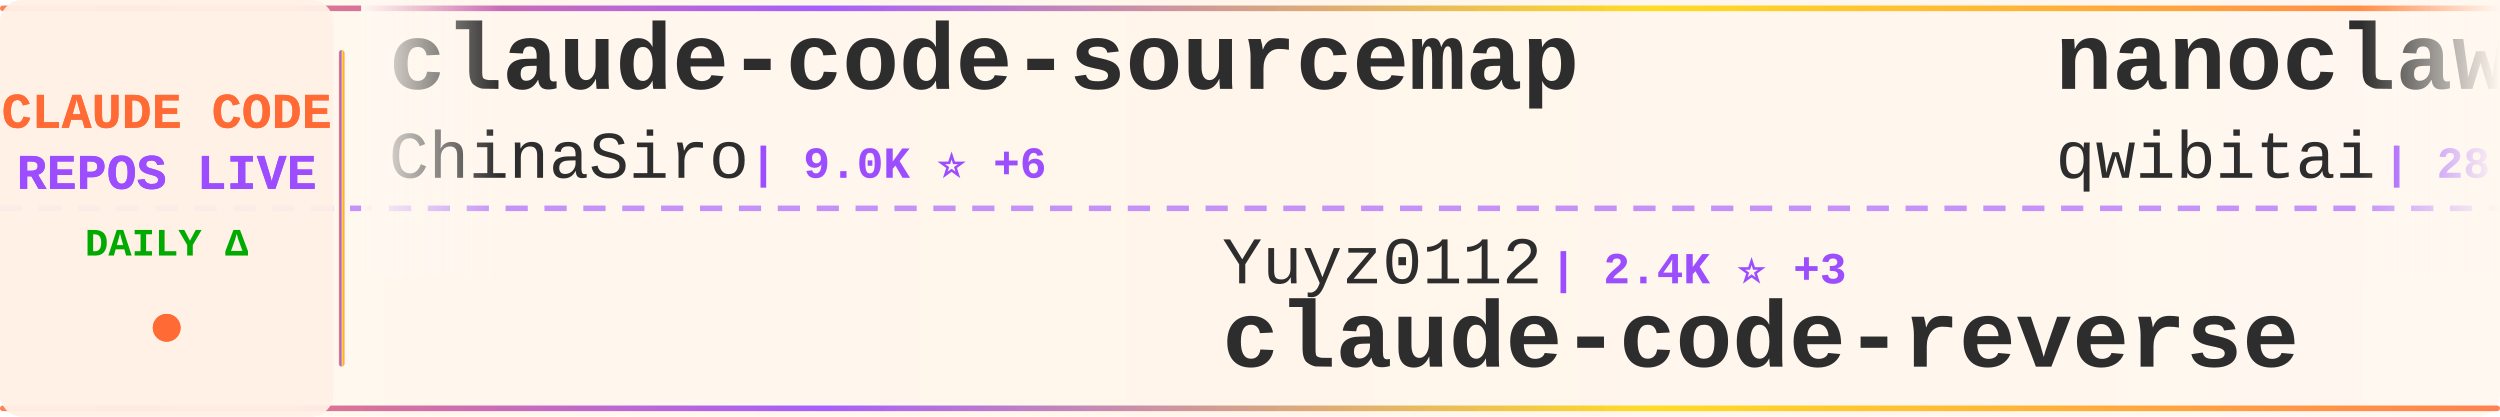
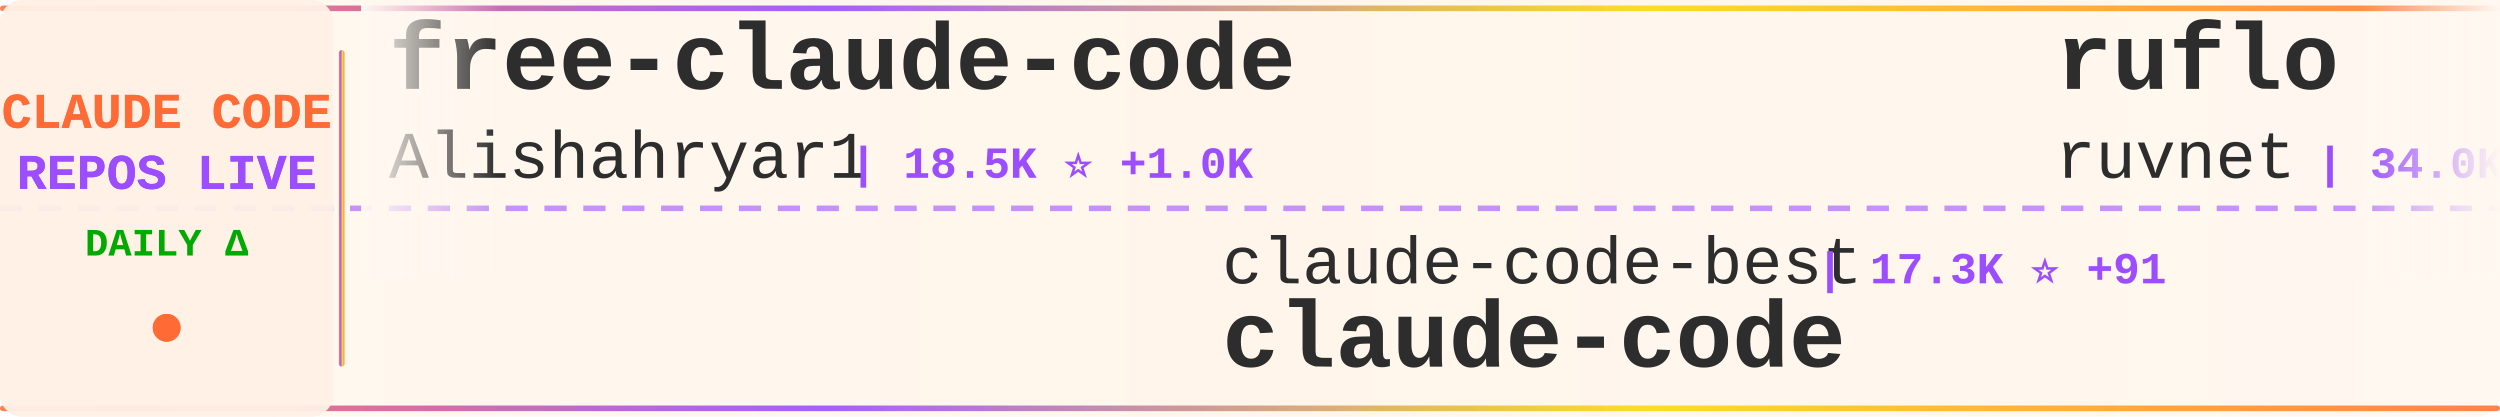
<svg xmlns="http://www.w3.org/2000/svg" width="900" height="150">
  <defs>
    <linearGradient id="tickerBg" x1="0%" y1="0%" x2="100%" y2="0%">
      <stop offset="0%" style="stop-color:#fff8f0;stop-opacity:0.98" />
      <stop offset="50%" style="stop-color:#fff5eb;stop-opacity:1" />
      <stop offset="100%" style="stop-color:#fff8f0;stop-opacity:0.98" />
    </linearGradient>
    <linearGradient id="borderGrad" x1="0%" y1="0%" x2="100%" y2="0%">
      <stop offset="0%" style="stop-color:#FF6B35;stop-opacity:0.85">
        <animate attributeName="stop-opacity" values="0.85;1;0.85" dur="2s" repeatCount="indefinite" />
      </stop>
      <stop offset="33%" style="stop-color:#9C4EFF;stop-opacity:0.9">
        <animate attributeName="stop-opacity" values="0.9;1;0.9" dur="2.2s" repeatCount="indefinite" />
      </stop>
      <stop offset="66%" style="stop-color:#FFD700;stop-opacity:0.85">
        <animate attributeName="stop-opacity" values="0.85;1;0.85" dur="1.8s" repeatCount="indefinite" />
      </stop>
      <stop offset="100%" style="stop-color:#FF6B35;stop-opacity:0.85">
        <animate attributeName="stop-opacity" values="0.85;1;0.85" dur="2s" repeatCount="indefinite" />
      </stop>
    </linearGradient>
    <filter id="textGlow">
      <feGaussianBlur stdDeviation="0.15" result="coloredBlur" />
      <feMerge>
        <feMergeNode in="coloredBlur" />
        <feMergeNode in="SourceGraphic" />
      </feMerge>
    </filter>
    <filter id="metricGlow">
      <feGaussianBlur stdDeviation="0.2" result="coloredBlur" />
      <feMerge>
        <feMergeNode in="coloredBlur" />
        <feMergeNode in="SourceGraphic" />
      </feMerge>
    </filter>
    <linearGradient id="leftFade" x1="0%" y1="0%" x2="100%" y2="0%">
      <stop offset="0%" style="stop-color:#fff8f0;stop-opacity:1" />
      <stop offset="100%" style="stop-color:#fff8f0;stop-opacity:0" />
    </linearGradient>
    <linearGradient id="rightFade" x1="0%" y1="0%" x2="100%" y2="0%">
      <stop offset="0%" style="stop-color:#fff8f0;stop-opacity:0" />
      <stop offset="100%" style="stop-color:#fff8f0;stop-opacity:1" />
    </linearGradient>
  </defs>
  <rect width="900" height="150" fill="url(#tickerBg)" rx="8" />
  <rect x="0" y="2" width="900" height="2" fill="url(#borderGrad)" rx="1" />
  <rect x="0" y="146" width="900" height="2" fill="url(#borderGrad)" rx="1" />
  <line x1="0" y1="75" x2="900" y2="75" stroke="#9C4EFF" stroke-width="2" stroke-dasharray="8 6" opacity="0.6" />
  <rect x="0" y="0" width="120" height="150" fill="#fff0e6" opacity="0.95" rx="8" />
  <text x="60" y="46" font-family="'Courier New', monospace" font-size="18" font-weight="bold" fill="#FF6B35" text-anchor="middle" filter="url(#textGlow)">
    CLAUDE CODE
  </text>
  <text x="60" y="68" font-family="'Courier New', monospace" font-size="18" font-weight="bold" fill="#9C4EFF" text-anchor="middle" filter="url(#textGlow)">
    REPOS LIVE
  </text>
  <text x="60" y="92" font-family="'Courier New', monospace" font-size="14" font-weight="bold" fill="#00aa00" text-anchor="middle">
    DAILY Δ
  </text>
  <circle cx="60" cy="118" r="5" fill="#FF6B35" filter="url(#metricGlow)">
    <animate attributeName="r" values="4;6;4" dur="1.5s" repeatCount="indefinite" />
    <animate attributeName="opacity" values="0.6;1;0.6" dur="1.5s" repeatCount="indefinite" />
  </circle>
  <rect x="122" y="18" width="2" height="114" fill="url(#borderGrad)" rx="1" />
  <clipPath id="tickerClip">
    <rect x="130" y="0" width="770" height="150" />
  </clipPath>
  <g clip-path="url(#tickerClip)">
    <g id="tickerItems">
      <animateTransform attributeName="transform" attributeType="XML" type="translate" from="0 0" to="-3000 0" dur="54s" repeatCount="indefinite" />
      <g transform="translate(0, 0)">
-         <text x="140" y="32" font-family="'Courier New', monospace" font-size="34" font-weight="bold" fill="#2d2d2d">claude-code-sourcemap</text>
-         <text x="140" y="64" font-family="'Courier New', monospace" font-size="24" font-weight="normal" fill="#2d2d2d" opacity="1.0">ChinaSiro</text>
-         <text x="270" y="64" font-family="'Courier New', monospace" font-size="16" font-weight="bold" fill="#9C4EFF"> | 9.0K ⭐ +6</text>
+         <text x="140" y="32" font-family="'Courier New', monospace" font-size="34" font-weight="bold" fill="#2d2d2d">free-claude-code</text>
+         <text x="140" y="64" font-family="'Courier New', monospace" font-size="24" font-weight="normal" fill="#2d2d2d" opacity="1.0">Alishahryar1</text>
+         <text x="306" y="64" font-family="'Courier New', monospace" font-size="16" font-weight="bold" fill="#9C4EFF"> | 18.5K ⭐ +1.0K</text>
      </g>
      <g transform="translate(300, 0)">
-         <text x="140" y="102" font-family="'Courier New', monospace" font-size="24" font-weight="normal" fill="#2d2d2d" opacity="1.0">Yuyz0112</text>
-         <text x="258" y="102" font-family="'Courier New', monospace" font-size="16" font-weight="bold" fill="#9C4EFF"> | 2.4K ⭐ +3</text>
-         <text x="140" y="132" font-family="'Courier New', monospace" font-size="34" font-weight="bold" fill="#2d2d2d">claude-code-reverse</text>
+         <text x="140" y="102" font-family="'Courier New', monospace" font-size="24" font-weight="normal" fill="#2d2d2d" opacity="1.0">claude-code-best</text>
+         <text x="354" y="102" font-family="'Courier New', monospace" font-size="16" font-weight="bold" fill="#9C4EFF"> | 17.3K ⭐ +91</text>
+         <text x="140" y="132" font-family="'Courier New', monospace" font-size="34" font-weight="bold" fill="#2d2d2d">claude-code</text>
      </g>
      <g transform="translate(600, 0)">
+         <text x="140" y="32" font-family="'Courier New', monospace" font-size="34" font-weight="bold" fill="#2d2d2d">ruflo</text>
+         <text x="140" y="64" font-family="'Courier New', monospace" font-size="24" font-weight="normal" fill="#2d2d2d" opacity="1.0">ruvnet</text>
+         <text x="234" y="64" font-family="'Courier New', monospace" font-size="16" font-weight="bold" fill="#9C4EFF"> | 34.0K ⭐ +161</text>
+       </g>
+       <g transform="translate(900, 0)">
+         <text x="140" y="102" font-family="'Courier New', monospace" font-size="24" font-weight="normal" fill="#2d2d2d" opacity="1.0">ChinaSiro</text>
+         <text x="270" y="102" font-family="'Courier New', monospace" font-size="16" font-weight="bold" fill="#9C4EFF"> | 9.1K ⭐ +11</text>
+         <text x="140" y="132" font-family="'Courier New', monospace" font-size="34" font-weight="bold" fill="#2d2d2d">claude-code-sourcemap</text>
+       </g>
+       <g transform="translate(1200, 0)">
+         <text x="140" y="32" font-family="'Courier New', monospace" font-size="34" font-weight="bold" fill="#2d2d2d">ClaudeCodeAgents</text>
+         <text x="140" y="64" font-family="'Courier New', monospace" font-size="24" font-weight="normal" fill="#2d2d2d" opacity="1.0">darcyegb</text>
+         <text x="258" y="64" font-family="'Courier New', monospace" font-size="16" font-weight="bold" fill="#9C4EFF"> | 676 ⭐</text>
+       </g>
+       <g transform="translate(1500, 0)">
+         <text x="140" y="102" font-family="'Courier New', monospace" font-size="24" font-weight="normal" fill="#2d2d2d" opacity="1.0">affaan-m</text>
+         <text x="258" y="102" font-family="'Courier New', monospace" font-size="16" font-weight="bold" fill="#9C4EFF"> | 170.2K ⭐ +867</text>
+         <text x="140" y="132" font-family="'Courier New', monospace" font-size="34" font-weight="bold" fill="#2d2d2d">everything-claude-code</text>
+       </g>
+       <g transform="translate(1800, 0)">
+         <text x="140" y="32" font-family="'Courier New', monospace" font-size="34" font-weight="bold" fill="#2d2d2d">claude-code-sourcemap</text>
+         <text x="140" y="64" font-family="'Courier New', monospace" font-size="24" font-weight="normal" fill="#2d2d2d" opacity="1.0">Hyper66666</text>
+         <text x="282" y="64" font-family="'Courier New', monospace" font-size="16" font-weight="bold" fill="#9C4EFF"> | 212 ⭐</text>
+       </g>
+       <g transform="translate(2100, 0)">
+         <text x="140" y="102" font-family="'Courier New', monospace" font-size="24" font-weight="normal" fill="#2d2d2d" opacity="1.0">Piebald-AI</text>
+         <text x="282" y="102" font-family="'Courier New', monospace" font-size="16" font-weight="bold" fill="#9C4EFF"> | 9.7K ⭐ +51</text>
+         <text x="140" y="132" font-family="'Courier New', monospace" font-size="34" font-weight="bold" fill="#2d2d2d">claude-code-system-promp...</text>
+       </g>
+       <g transform="translate(2400, 0)">
        <text x="140" y="32" font-family="'Courier New', monospace" font-size="34" font-weight="bold" fill="#2d2d2d">nanoclaw</text>
        <text x="140" y="64" font-family="'Courier New', monospace" font-size="24" font-weight="normal" fill="#2d2d2d" opacity="1.0">qwibitai</text>
-         <text x="258" y="64" font-family="'Courier New', monospace" font-size="16" font-weight="bold" fill="#9C4EFF"> | 28.3K ⭐ +64</text>
-       </g>
-       <g transform="translate(900, 0)">
-         <text x="140" y="102" font-family="'Courier New', monospace" font-size="24" font-weight="normal" fill="#2d2d2d" opacity="1.0">affaan-m</text>
-         <text x="258" y="102" font-family="'Courier New', monospace" font-size="16" font-weight="bold" fill="#9C4EFF"> | 169.3K ⭐ +952</text>
-         <text x="140" y="132" font-family="'Courier New', monospace" font-size="34" font-weight="bold" fill="#2d2d2d">everything-claude-code</text>
-       </g>
-       <g transform="translate(1200, 0)">
-         <text x="140" y="32" font-family="'Courier New', monospace" font-size="34" font-weight="bold" fill="#2d2d2d">claude-code-guide</text>
-         <text x="140" y="64" font-family="'Courier New', monospace" font-size="24" font-weight="normal" fill="#2d2d2d" opacity="1.0">Cranot</text>
-         <text x="234" y="64" font-family="'Courier New', monospace" font-size="16" font-weight="bold" fill="#9C4EFF"> | 2.6K ⭐ +1</text>
-       </g>
-       <g transform="translate(1500, 0)">
-         <text x="140" y="102" font-family="'Courier New', monospace" font-size="24" font-weight="normal" fill="#2d2d2d" opacity="1.0">AprilNEA</text>
-         <text x="258" y="102" font-family="'Courier New', monospace" font-size="16" font-weight="bold" fill="#9C4EFF"> | 373 ⭐</text>
-         <text x="140" y="132" font-family="'Courier New', monospace" font-size="34" font-weight="bold" fill="#2d2d2d">claude-code-source</text>
-       </g>
-       <g transform="translate(1800, 0)">
-         <text x="140" y="32" font-family="'Courier New', monospace" font-size="34" font-weight="bold" fill="#2d2d2d">claude-code</text>
-         <text x="140" y="64" font-family="'Courier New', monospace" font-size="24" font-weight="normal" fill="#2d2d2d" opacity="1.0">codeaashu</text>
-         <text x="270" y="64" font-family="'Courier New', monospace" font-size="16" font-weight="bold" fill="#9C4EFF"> | 2.3K ⭐ +11</text>
-       </g>
-       <g transform="translate(2100, 0)">
-         <text x="140" y="102" font-family="'Courier New', monospace" font-size="24" font-weight="normal" fill="#2d2d2d" opacity="1.0">wshobson</text>
-         <text x="258" y="102" font-family="'Courier New', monospace" font-size="16" font-weight="bold" fill="#9C4EFF"> | 34.5K ⭐ +54</text>
-         <text x="140" y="132" font-family="'Courier New', monospace" font-size="34" font-weight="bold" fill="#2d2d2d">agents</text>
-       </g>
-       <g transform="translate(2400, 0)">
-         <text x="140" y="32" font-family="'Courier New', monospace" font-size="34" font-weight="bold" fill="#2d2d2d">claude-code-telegram</text>
-         <text x="140" y="64" font-family="'Courier New', monospace" font-size="24" font-weight="normal" fill="#2d2d2d" opacity="1.0">RichardAtCT</text>
-         <text x="294" y="64" font-family="'Courier New', monospace" font-size="16" font-weight="bold" fill="#9C4EFF"> | 2.5K ⭐ +2</text>
+         <text x="258" y="64" font-family="'Courier New', monospace" font-size="16" font-weight="bold" fill="#9C4EFF"> | 28.4K ⭐ +55</text>
      </g>
      <g transform="translate(2700, 0)">
-         <text x="140" y="102" font-family="'Courier New', monospace" font-size="24" font-weight="normal" fill="#2d2d2d" opacity="1.0">Yeachan-Heo</text>
-         <text x="294" y="102" font-family="'Courier New', monospace" font-size="16" font-weight="bold" fill="#9C4EFF"> | 31.8K ⭐ +178</text>
-         <text x="140" y="132" font-family="'Courier New', monospace" font-size="34" font-weight="bold" fill="#2d2d2d">oh-my-claudecode</text>
+         <text x="140" y="102" font-family="'Courier New', monospace" font-size="24" font-weight="normal" fill="#2d2d2d" opacity="1.0">chiragjoshi12</text>
+         <text x="318" y="102" font-family="'Courier New', monospace" font-size="16" font-weight="bold" fill="#9C4EFF"> | 195 ⭐</text>
+         <text x="140" y="132" font-family="'Courier New', monospace" font-size="34" font-weight="bold" fill="#2d2d2d">claude-code</text>
      </g>
      <g transform="translate(3000, 0)">
-         <text x="140" y="32" font-family="'Courier New', monospace" font-size="34" font-weight="bold" fill="#2d2d2d">claude-code-sourcemap</text>
-         <text x="140" y="64" font-family="'Courier New', monospace" font-size="24" font-weight="normal" fill="#2d2d2d" opacity="1.0">ChinaSiro</text>
-         <text x="270" y="64" font-family="'Courier New', monospace" font-size="16" font-weight="bold" fill="#9C4EFF"> | 9.0K ⭐ +6</text>
+         <text x="140" y="32" font-family="'Courier New', monospace" font-size="34" font-weight="bold" fill="#2d2d2d">free-claude-code</text>
+         <text x="140" y="64" font-family="'Courier New', monospace" font-size="24" font-weight="normal" fill="#2d2d2d" opacity="1.0">Alishahryar1</text>
+         <text x="306" y="64" font-family="'Courier New', monospace" font-size="16" font-weight="bold" fill="#9C4EFF"> | 18.5K ⭐ +1.0K</text>
      </g>
      <g transform="translate(3300, 0)">
-         <text x="140" y="102" font-family="'Courier New', monospace" font-size="24" font-weight="normal" fill="#2d2d2d" opacity="1.0">Yuyz0112</text>
-         <text x="258" y="102" font-family="'Courier New', monospace" font-size="16" font-weight="bold" fill="#9C4EFF"> | 2.4K ⭐ +3</text>
-         <text x="140" y="132" font-family="'Courier New', monospace" font-size="34" font-weight="bold" fill="#2d2d2d">claude-code-reverse</text>
+         <text x="140" y="102" font-family="'Courier New', monospace" font-size="24" font-weight="normal" fill="#2d2d2d" opacity="1.0">claude-code-best</text>
+         <text x="354" y="102" font-family="'Courier New', monospace" font-size="16" font-weight="bold" fill="#9C4EFF"> | 17.3K ⭐ +91</text>
+         <text x="140" y="132" font-family="'Courier New', monospace" font-size="34" font-weight="bold" fill="#2d2d2d">claude-code</text>
      </g>
      <g transform="translate(3600, 0)">
-         <text x="140" y="32" font-family="'Courier New', monospace" font-size="34" font-weight="bold" fill="#2d2d2d">nanoclaw</text>
-         <text x="140" y="64" font-family="'Courier New', monospace" font-size="24" font-weight="normal" fill="#2d2d2d" opacity="1.0">qwibitai</text>
-         <text x="258" y="64" font-family="'Courier New', monospace" font-size="16" font-weight="bold" fill="#9C4EFF"> | 28.3K ⭐ +64</text>
+         <text x="140" y="32" font-family="'Courier New', monospace" font-size="34" font-weight="bold" fill="#2d2d2d">ruflo</text>
+         <text x="140" y="64" font-family="'Courier New', monospace" font-size="24" font-weight="normal" fill="#2d2d2d" opacity="1.0">ruvnet</text>
+         <text x="234" y="64" font-family="'Courier New', monospace" font-size="16" font-weight="bold" fill="#9C4EFF"> | 34.0K ⭐ +161</text>
      </g>
      <g transform="translate(3900, 0)">
-         <text x="140" y="102" font-family="'Courier New', monospace" font-size="24" font-weight="normal" fill="#2d2d2d" opacity="1.0">affaan-m</text>
-         <text x="258" y="102" font-family="'Courier New', monospace" font-size="16" font-weight="bold" fill="#9C4EFF"> | 169.3K ⭐ +952</text>
-         <text x="140" y="132" font-family="'Courier New', monospace" font-size="34" font-weight="bold" fill="#2d2d2d">everything-claude-code</text>
+         <text x="140" y="102" font-family="'Courier New', monospace" font-size="24" font-weight="normal" fill="#2d2d2d" opacity="1.0">ChinaSiro</text>
+         <text x="270" y="102" font-family="'Courier New', monospace" font-size="16" font-weight="bold" fill="#9C4EFF"> | 9.1K ⭐ +11</text>
+         <text x="140" y="132" font-family="'Courier New', monospace" font-size="34" font-weight="bold" fill="#2d2d2d">claude-code-sourcemap</text>
      </g>
    </g>
  </g>
  <rect x="130" y="0" width="50" height="100" fill="url(#leftFade)" />
  <rect x="850" y="0" width="50" height="100" fill="url(#rightFade)" />
</svg>
